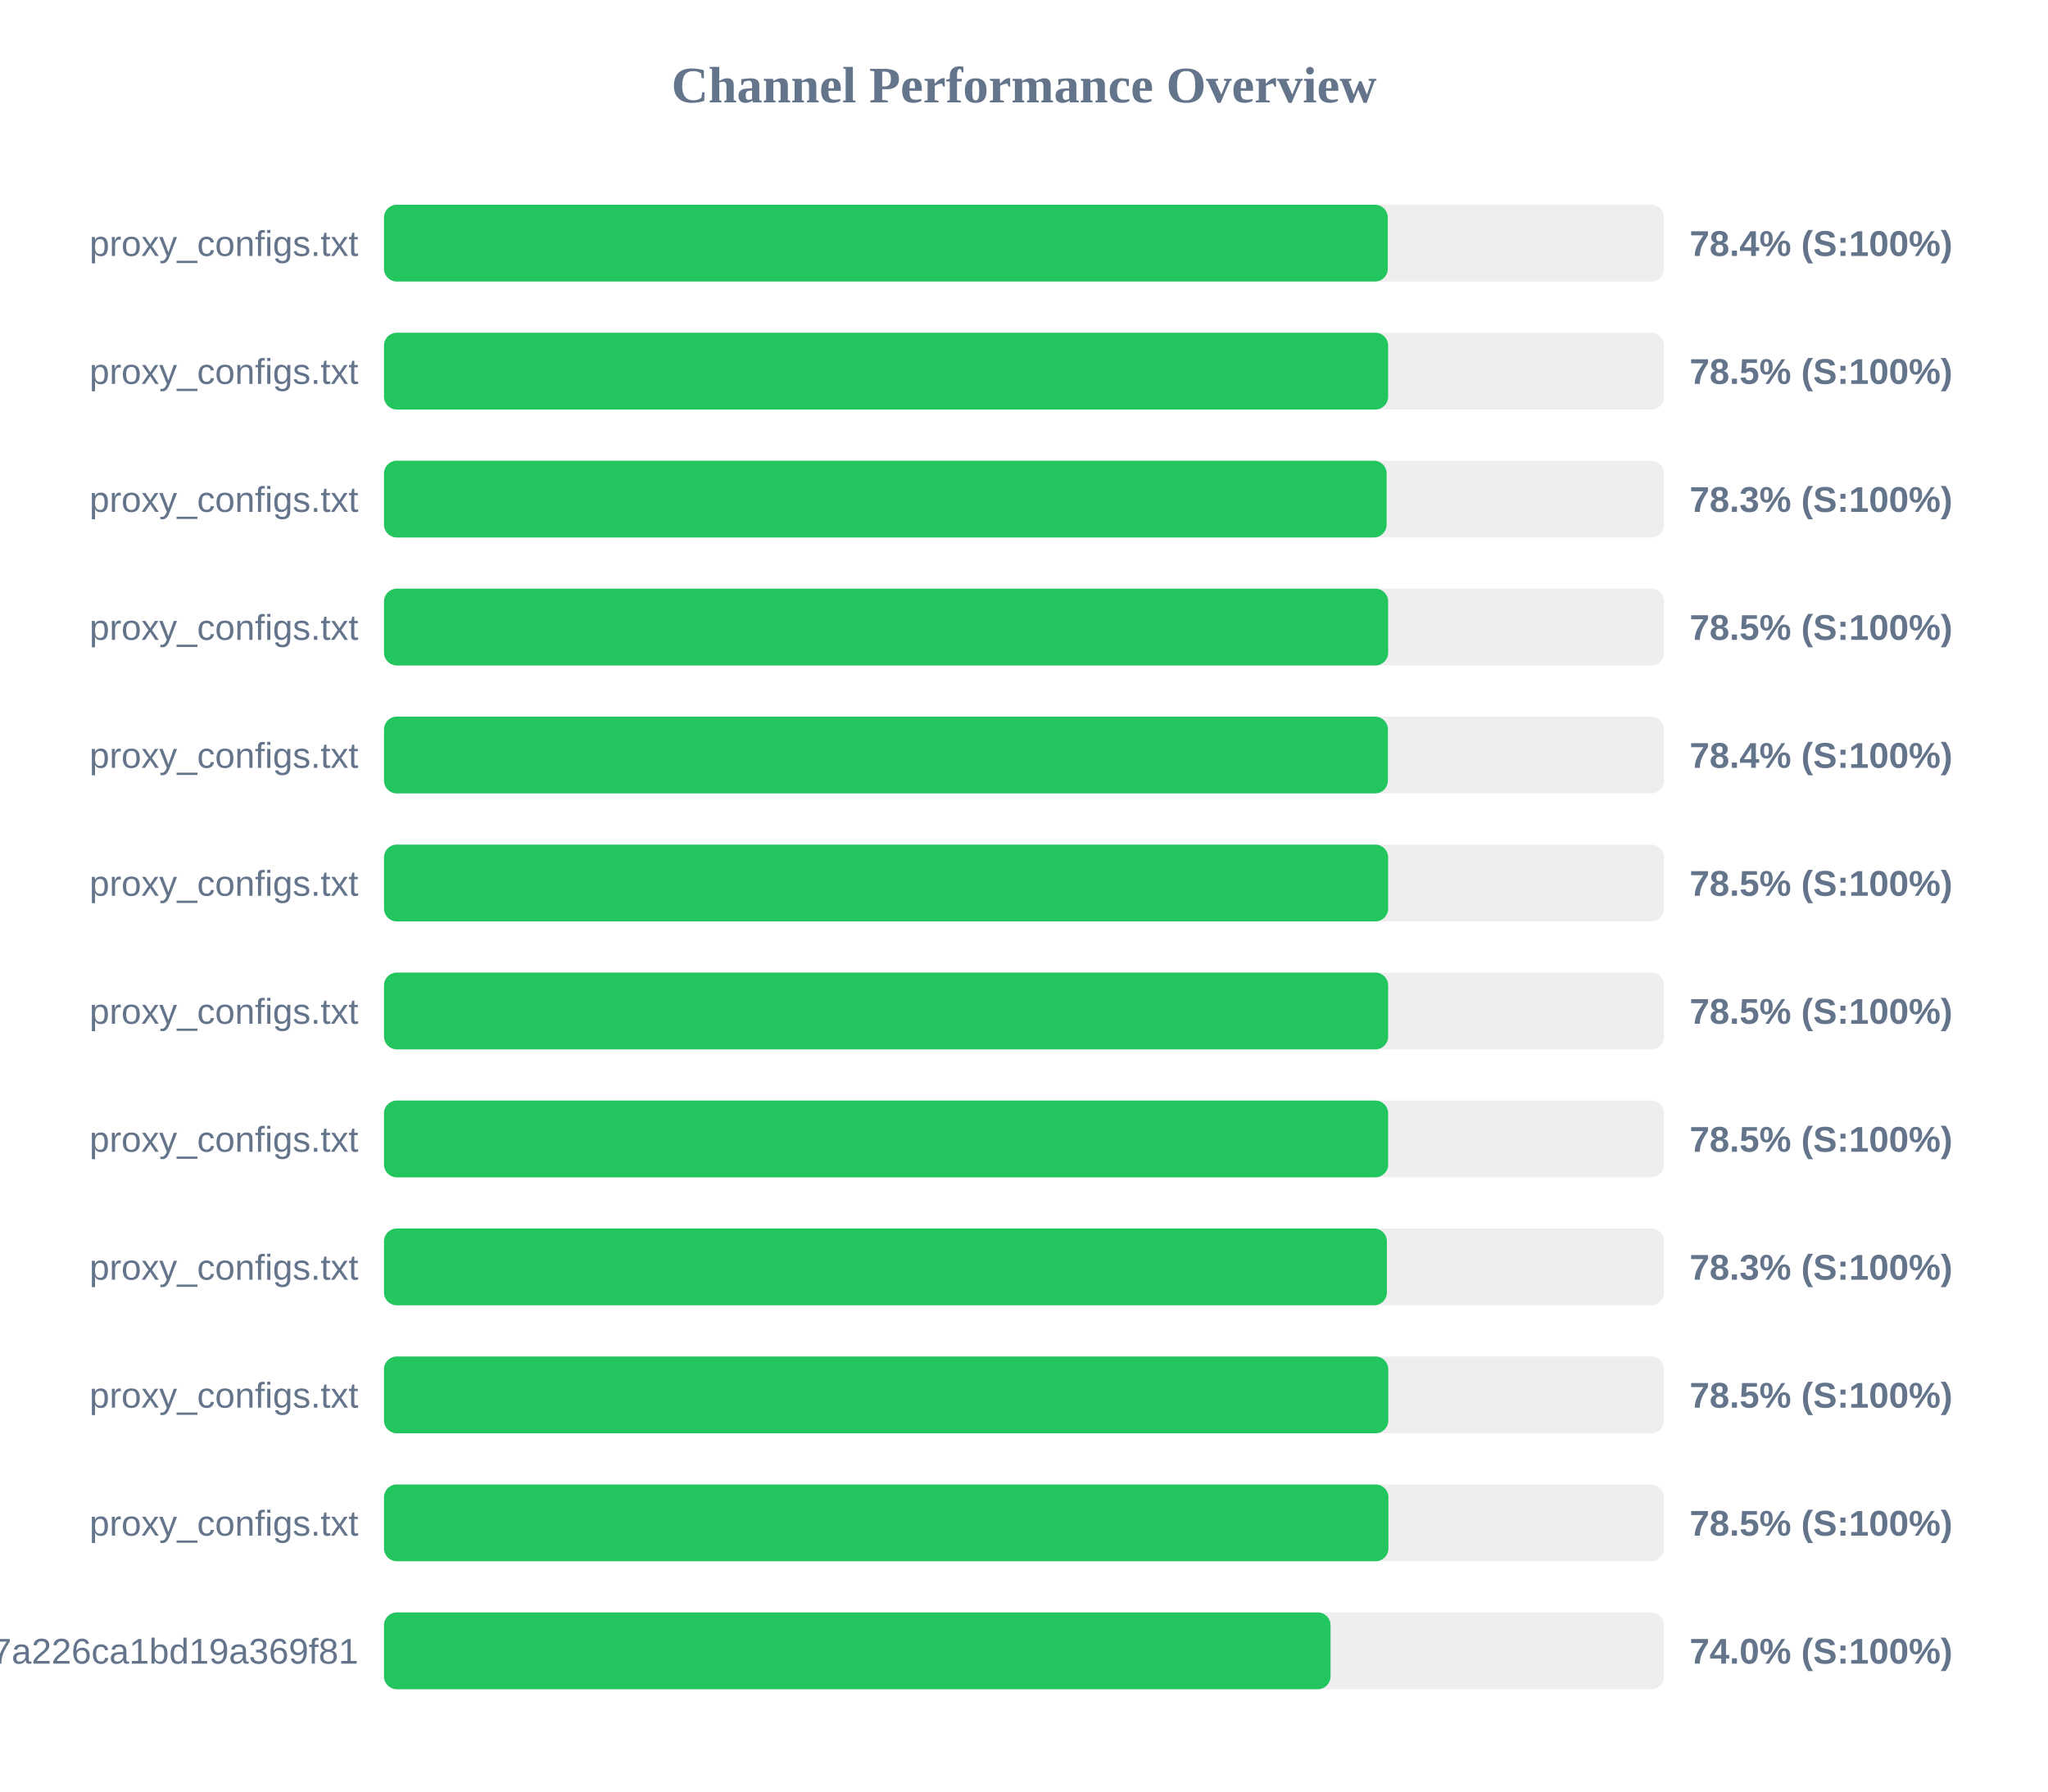
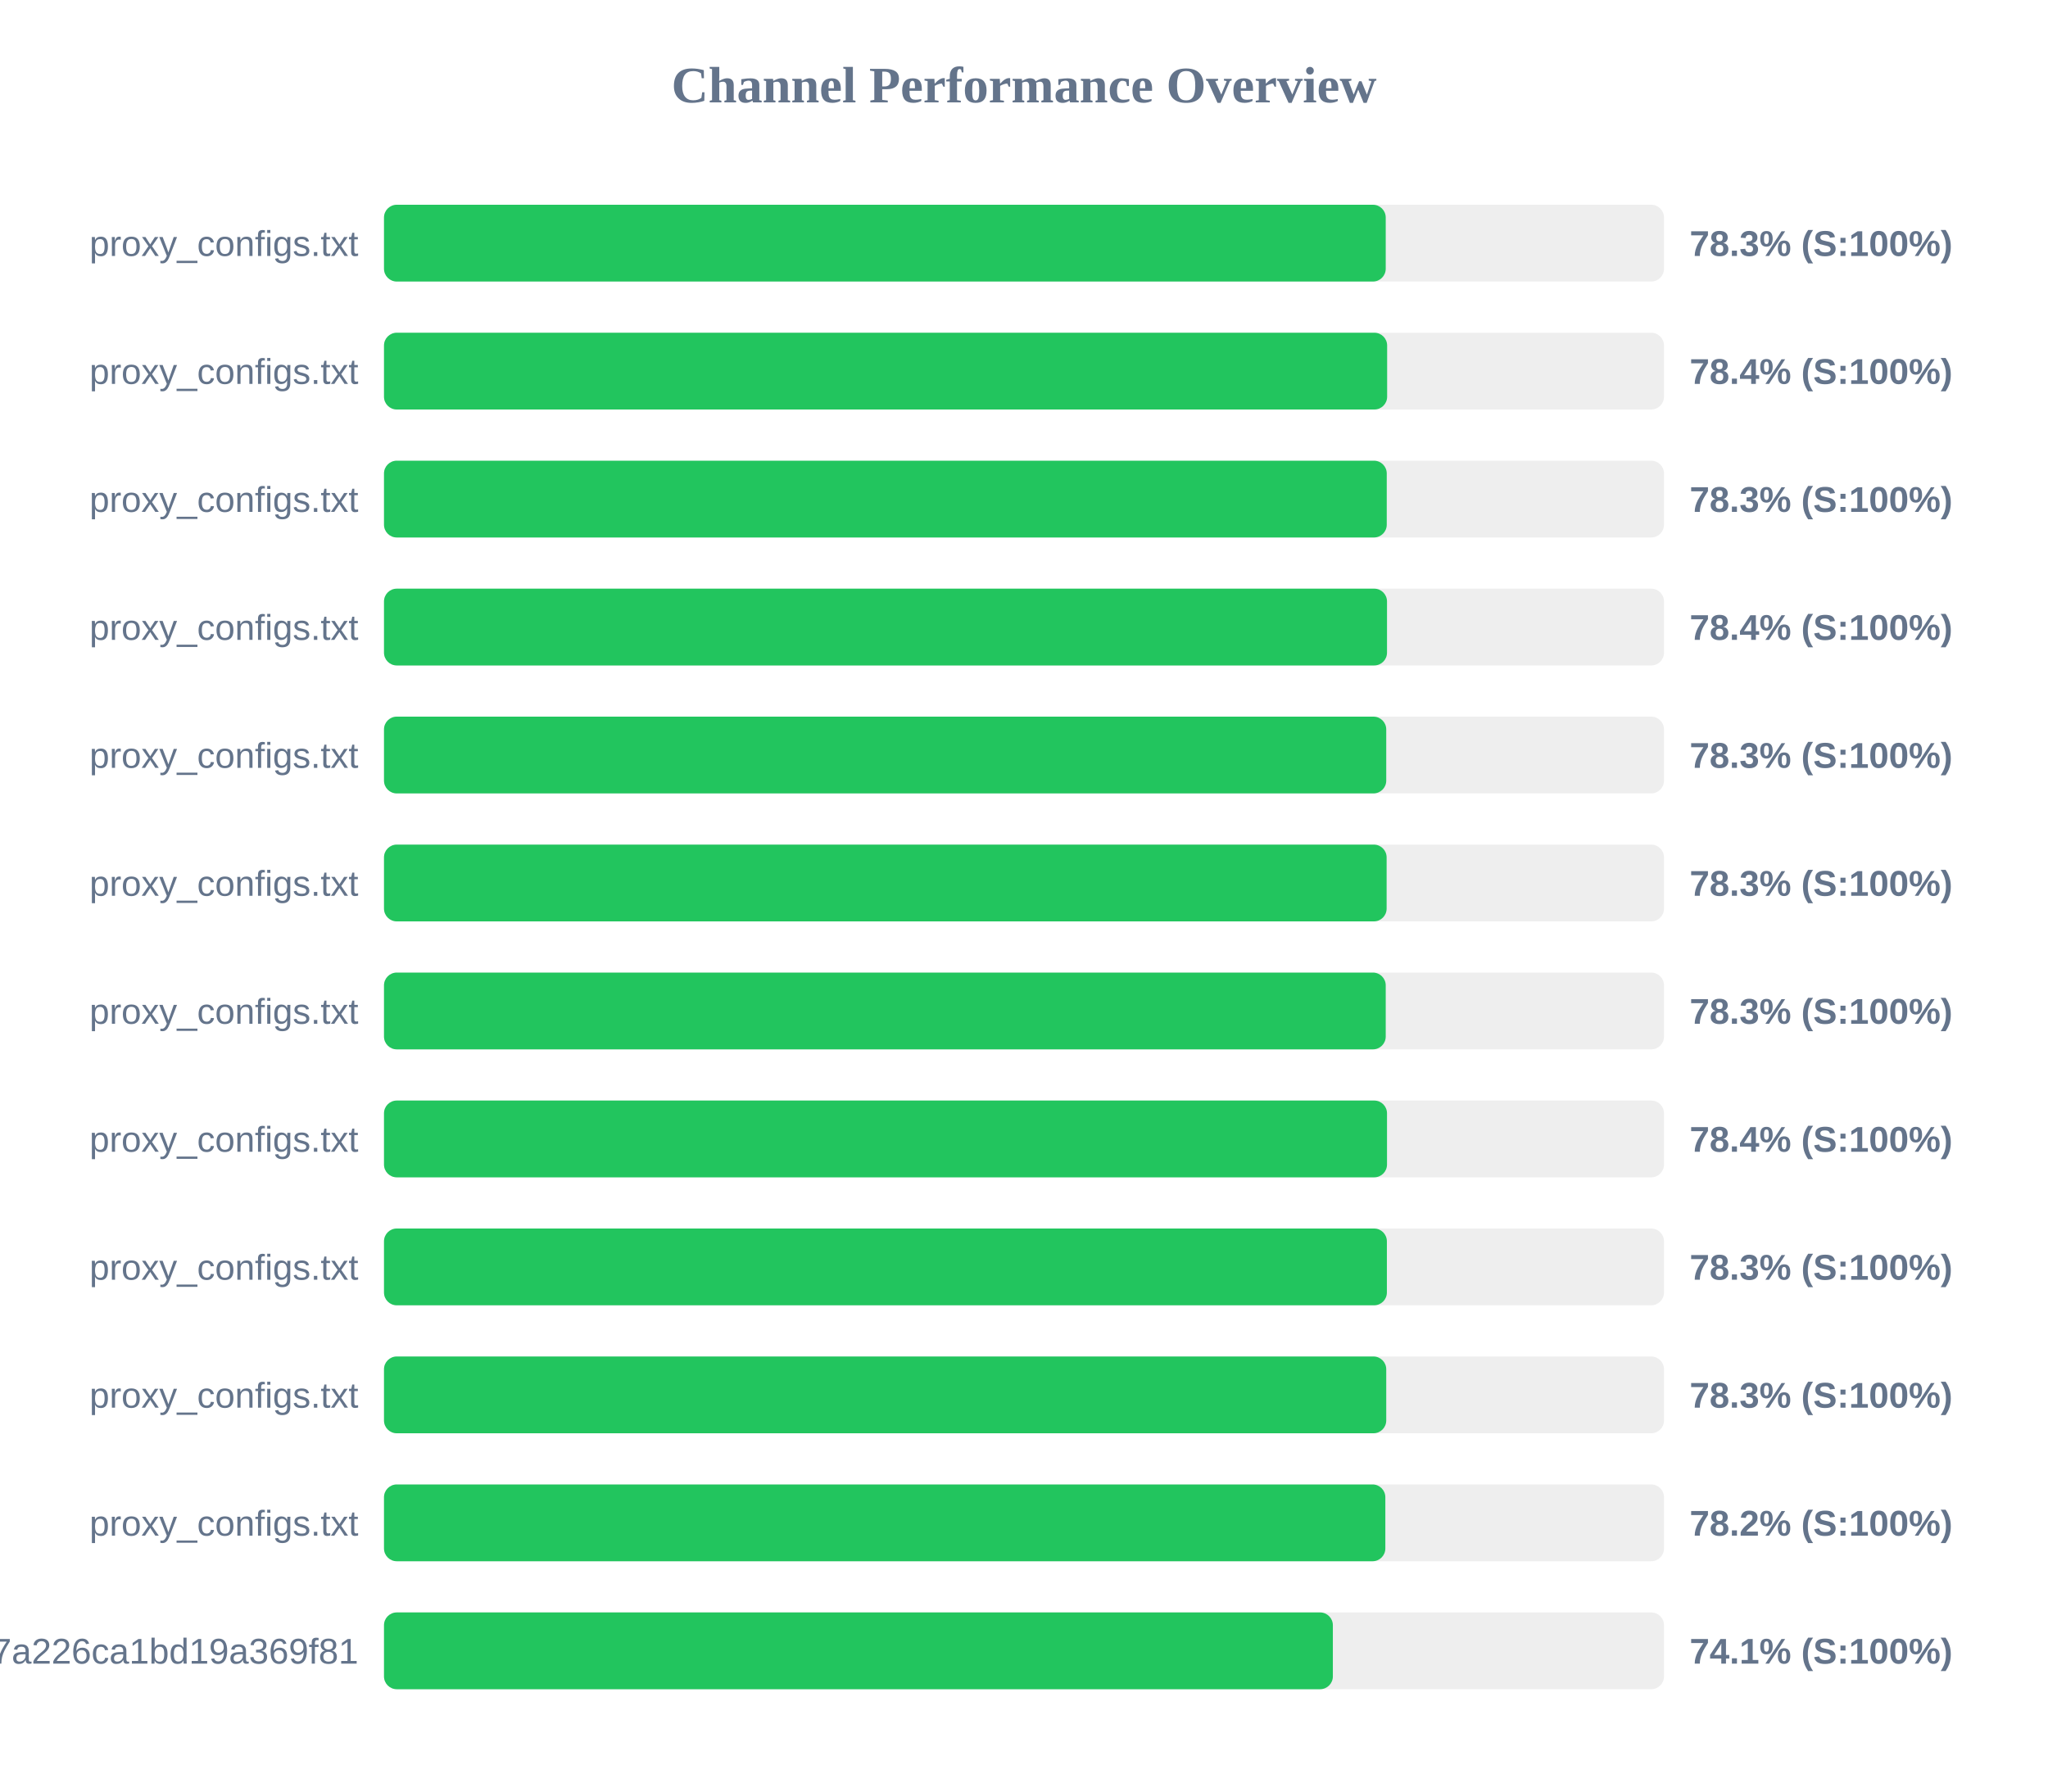
<svg xmlns="http://www.w3.org/2000/svg" width="800" height="700" version="1.1">
  <style>
        .row { font: 14px Arial; fill: #64748b; }
        .score { font: bold 14px Arial; fill: #64748b; }
    </style>
  <text x="400" y="40" text-anchor="middle" font-size="20px" font-weight="bold" fill="#64748b">Channel Performance Overview</text>
  <rect x="150" y="80" width="500" height="30" fill="#eee" rx="5" />
-   <rect x="150" y="80" width="392.1" height="30" fill="#22c55e" rx="5" />
+   <rect x="150" y="80" width="391.3" height="30" fill="#22c55e" rx="5" />
  <text x="140" y="100" text-anchor="end" class="row">proxy_configs.txt</text>
-   <text x="660" y="100" text-anchor="start" class="score">78.4% (S:100%)</text>
+   <text x="660" y="100" text-anchor="start" class="score">78.3% (S:100%)</text>
  <rect x="150" y="130" width="500" height="30" fill="#eee" rx="5" />
-   <rect x="150" y="130" width="392.25" height="30" fill="#22c55e" rx="5" />
+   <rect x="150" y="130" width="391.85" height="30" fill="#22c55e" rx="5" />
  <text x="140" y="150" text-anchor="end" class="row">proxy_configs.txt</text>
-   <text x="660" y="150" text-anchor="start" class="score">78.5% (S:100%)</text>
+   <text x="660" y="150" text-anchor="start" class="score">78.4% (S:100%)</text>
  <rect x="150" y="180" width="500" height="30" fill="#eee" rx="5" />
-   <rect x="150" y="180" width="391.65" height="30" fill="#22c55e" rx="5" />
+   <rect x="150" y="180" width="391.7" height="30" fill="#22c55e" rx="5" />
  <text x="140" y="200" text-anchor="end" class="row">proxy_configs.txt</text>
  <text x="660" y="200" text-anchor="start" class="score">78.3% (S:100%)</text>
  <rect x="150" y="230" width="500" height="30" fill="#eee" rx="5" />
-   <rect x="150" y="230" width="392.25" height="30" fill="#22c55e" rx="5" />
+   <rect x="150" y="230" width="391.8" height="30" fill="#22c55e" rx="5" />
  <text x="140" y="250" text-anchor="end" class="row">proxy_configs.txt</text>
-   <text x="660" y="250" text-anchor="start" class="score">78.5% (S:100%)</text>
+   <text x="660" y="250" text-anchor="start" class="score">78.4% (S:100%)</text>
  <rect x="150" y="280" width="500" height="30" fill="#eee" rx="5" />
-   <rect x="150" y="280" width="392.15" height="30" fill="#22c55e" rx="5" />
+   <rect x="150" y="280" width="391.5" height="30" fill="#22c55e" rx="5" />
  <text x="140" y="300" text-anchor="end" class="row">proxy_configs.txt</text>
-   <text x="660" y="300" text-anchor="start" class="score">78.4% (S:100%)</text>
+   <text x="660" y="300" text-anchor="start" class="score">78.3% (S:100%)</text>
  <rect x="150" y="330" width="500" height="30" fill="#eee" rx="5" />
-   <rect x="150" y="330" width="392.25" height="30" fill="#22c55e" rx="5" />
+   <rect x="150" y="330" width="391.65" height="30" fill="#22c55e" rx="5" />
  <text x="140" y="350" text-anchor="end" class="row">proxy_configs.txt</text>
-   <text x="660" y="350" text-anchor="start" class="score">78.5% (S:100%)</text>
+   <text x="660" y="350" text-anchor="start" class="score">78.3% (S:100%)</text>
  <rect x="150" y="380" width="500" height="30" fill="#eee" rx="5" />
-   <rect x="150" y="380" width="392.25" height="30" fill="#22c55e" rx="5" />
+   <rect x="150" y="380" width="391.3" height="30" fill="#22c55e" rx="5" />
  <text x="140" y="400" text-anchor="end" class="row">proxy_configs.txt</text>
-   <text x="660" y="400" text-anchor="start" class="score">78.5% (S:100%)</text>
+   <text x="660" y="400" text-anchor="start" class="score">78.3% (S:100%)</text>
  <rect x="150" y="430" width="500" height="30" fill="#eee" rx="5" />
-   <rect x="150" y="430" width="392.25" height="30" fill="#22c55e" rx="5" />
+   <rect x="150" y="430" width="391.8" height="30" fill="#22c55e" rx="5" />
  <text x="140" y="450" text-anchor="end" class="row">proxy_configs.txt</text>
-   <text x="660" y="450" text-anchor="start" class="score">78.5% (S:100%)</text>
+   <text x="660" y="450" text-anchor="start" class="score">78.4% (S:100%)</text>
  <rect x="150" y="480" width="500" height="30" fill="#eee" rx="5" />
  <rect x="150" y="480" width="391.75" height="30" fill="#22c55e" rx="5" />
  <text x="140" y="500" text-anchor="end" class="row">proxy_configs.txt</text>
  <text x="660" y="500" text-anchor="start" class="score">78.3% (S:100%)</text>
  <rect x="150" y="530" width="500" height="30" fill="#eee" rx="5" />
-   <rect x="150" y="530" width="392.3" height="30" fill="#22c55e" rx="5" />
+   <rect x="150" y="530" width="391.5" height="30" fill="#22c55e" rx="5" />
  <text x="140" y="550" text-anchor="end" class="row">proxy_configs.txt</text>
-   <text x="660" y="550" text-anchor="start" class="score">78.5% (S:100%)</text>
+   <text x="660" y="550" text-anchor="start" class="score">78.3% (S:100%)</text>
  <rect x="150" y="580" width="500" height="30" fill="#eee" rx="5" />
-   <rect x="150" y="580" width="392.35" height="30" fill="#22c55e" rx="5" />
+   <rect x="150" y="580" width="391.15" height="30" fill="#22c55e" rx="5" />
  <text x="140" y="600" text-anchor="end" class="row">proxy_configs.txt</text>
-   <text x="660" y="600" text-anchor="start" class="score">78.5% (S:100%)</text>
+   <text x="660" y="600" text-anchor="start" class="score">78.2% (S:100%)</text>
  <rect x="150" y="630" width="500" height="30" fill="#eee" rx="5" />
-   <rect x="150" y="630" width="369.75" height="30" fill="#22c55e" rx="5" />
+   <rect x="150" y="630" width="370.65" height="30" fill="#22c55e" rx="5" />
  <text x="140" y="650" text-anchor="end" class="row">cloxy?token=14a78a67534817a226ca1bd19a369f81</text>
-   <text x="660" y="650" text-anchor="start" class="score">74.0% (S:100%)</text>
+   <text x="660" y="650" text-anchor="start" class="score">74.1% (S:100%)</text>
</svg>
